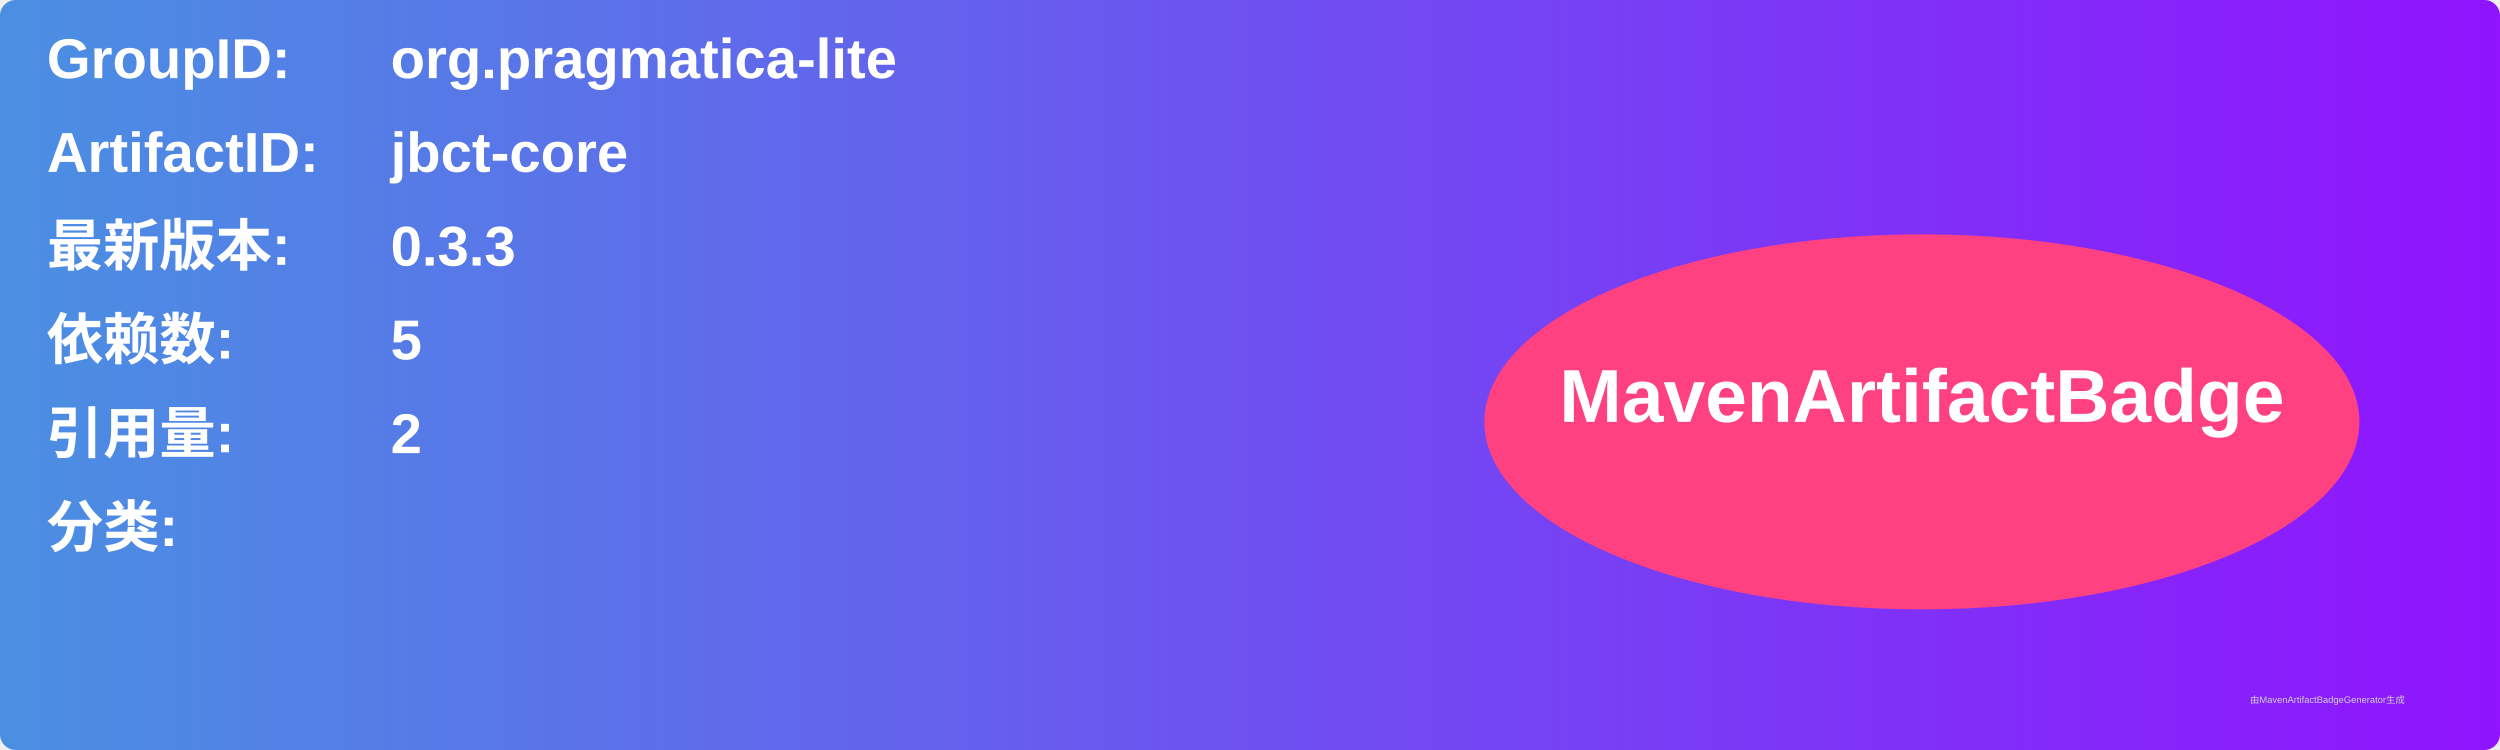
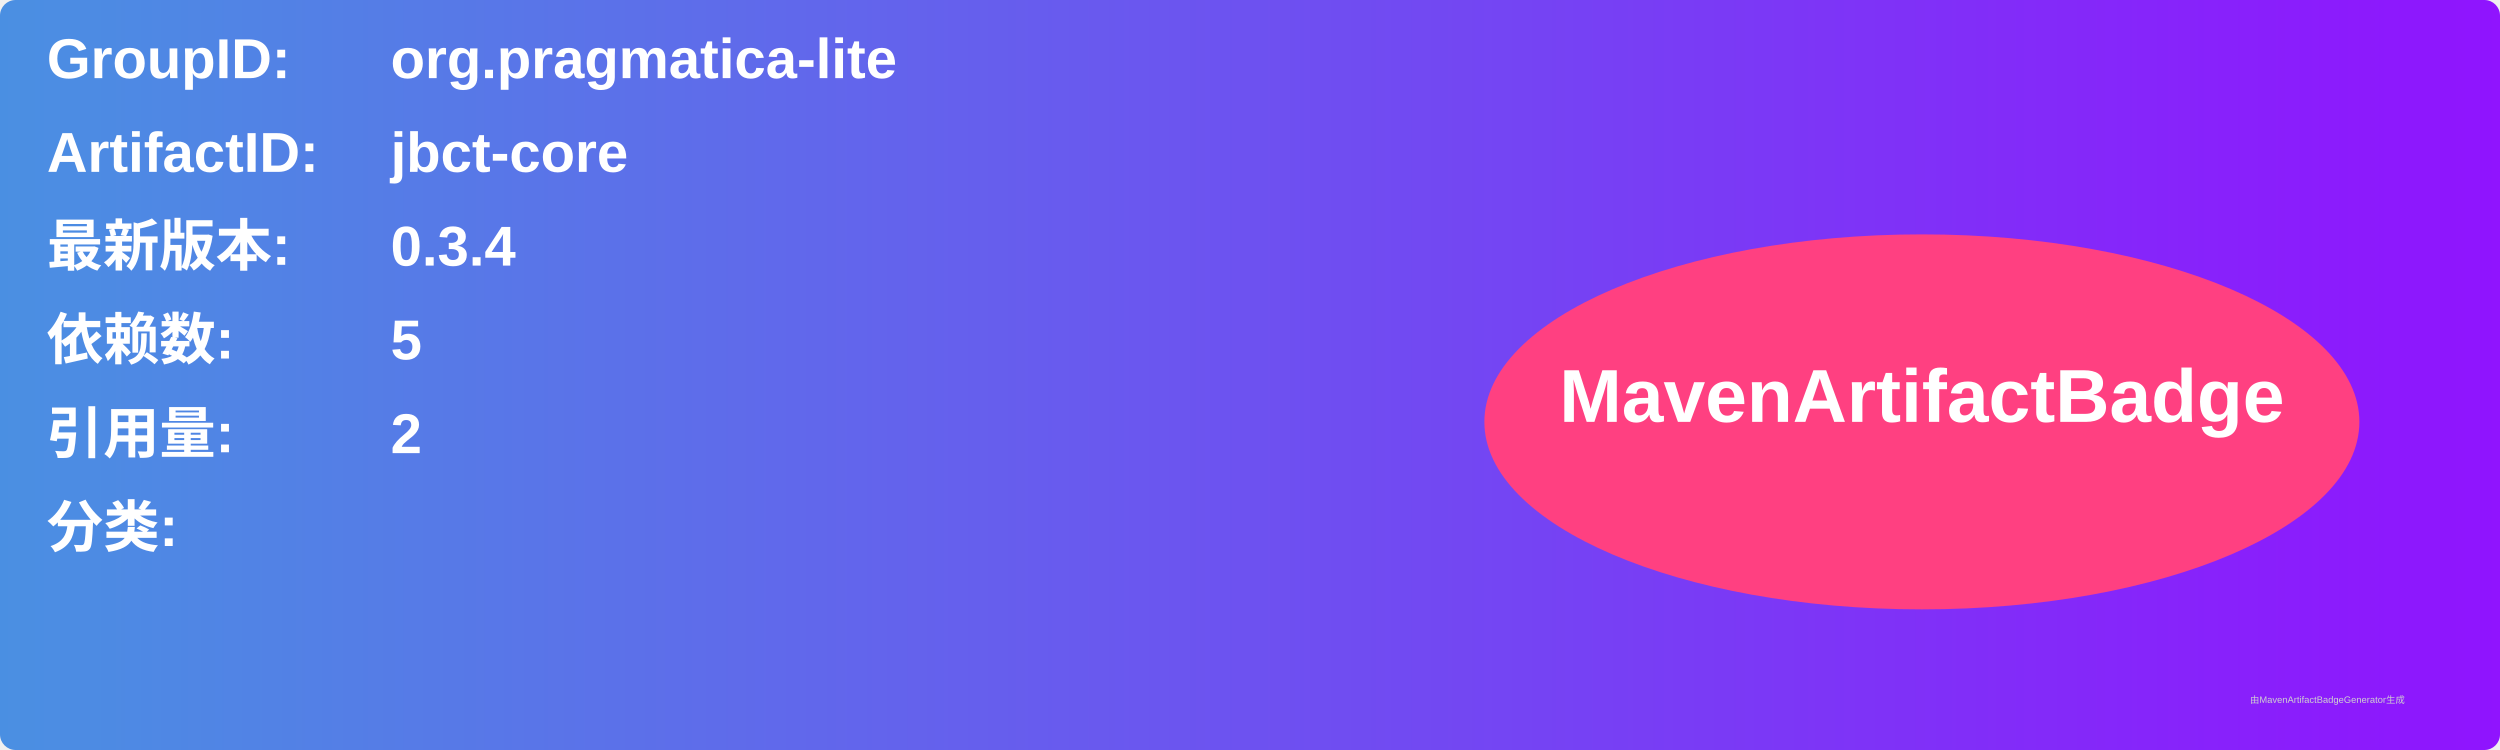
<svg xmlns="http://www.w3.org/2000/svg" width="800" height="240" viewBox="0 0 800 240">
  <linearGradient id="grad" x1="0%" y1="0%" x2="100%" y2="0%">
    <stop offset="0%" stop-color="#4a90e2" />
    <stop offset="100%" stop-color="#9013fe" />
  </linearGradient>
  <rect width="100%" height="100%" rx="5" ry="5" fill="url(#grad)" />
  <g transform="translate(15, 15)">
    <text x="0" y="10" font-family="Arial" font-size="18" fill="white" font-weight="bold" width="260">GroupID:</text>
    <text x="110" y="10" font-family="Arial" font-size="18" fill="white" font-weight="bold" width="460">org.pragmatica-lite</text>
    <text x="0" y="40" font-family="Arial" font-size="18" fill="white" font-weight="bold" width="260">ArtifactID:</text>
    <text x="110" y="40" font-family="Arial" font-size="18" fill="white" font-weight="bold" width="460">jbct-core</text>
    <text x="0" y="70" font-family="Arial" font-size="18" fill="white" font-weight="bold">最新版本:</text>
    <text x="110" y="70" font-family="Arial" font-size="18" fill="white" font-weight="bold">
-       <tspan font-weight="bold">0.3.3</tspan>
+       <tspan font-weight="bold">0.3.4</tspan>
    </text>
    <text x="0" y="100" font-family="Arial" font-size="18" fill="white" font-weight="bold">依赖数: </text>
    <text x="110" y="100" font-family="Arial" font-size="18" fill="white">
      <tspan font-weight="bold">5</tspan>
    </text>
    <text x="0" y="130" font-family="Arial" font-size="18" fill="white" font-weight="bold">引用量: </text>
    <text x="110" y="130" font-family="Arial" font-size="18" fill="white">
      <tspan font-weight="bold">2</tspan>
    </text>
    <text x="0" y="160" font-family="Arial" font-size="18" fill="white" font-weight="bold">分类:</text>
    <text x="10" y="190" font-family="Arial" font-size="10" fill="white">
      <tspan font-weight="bold" />
    </text>
    <ellipse cx="600" cy="120" rx="140" ry="60" fill="#ff4081" />
    <text x="600" y="120" text-anchor="middle" font-family="Arial" font-size="24" fill="white" font-weight="bold">MavenArtifactBadge</text>
  </g>
  <text x="720" y="225" font-family="Arial" font-size="3" fill="#d0d0d0">由MavenArtifactBadgeGenerator生成</text>
</svg>
